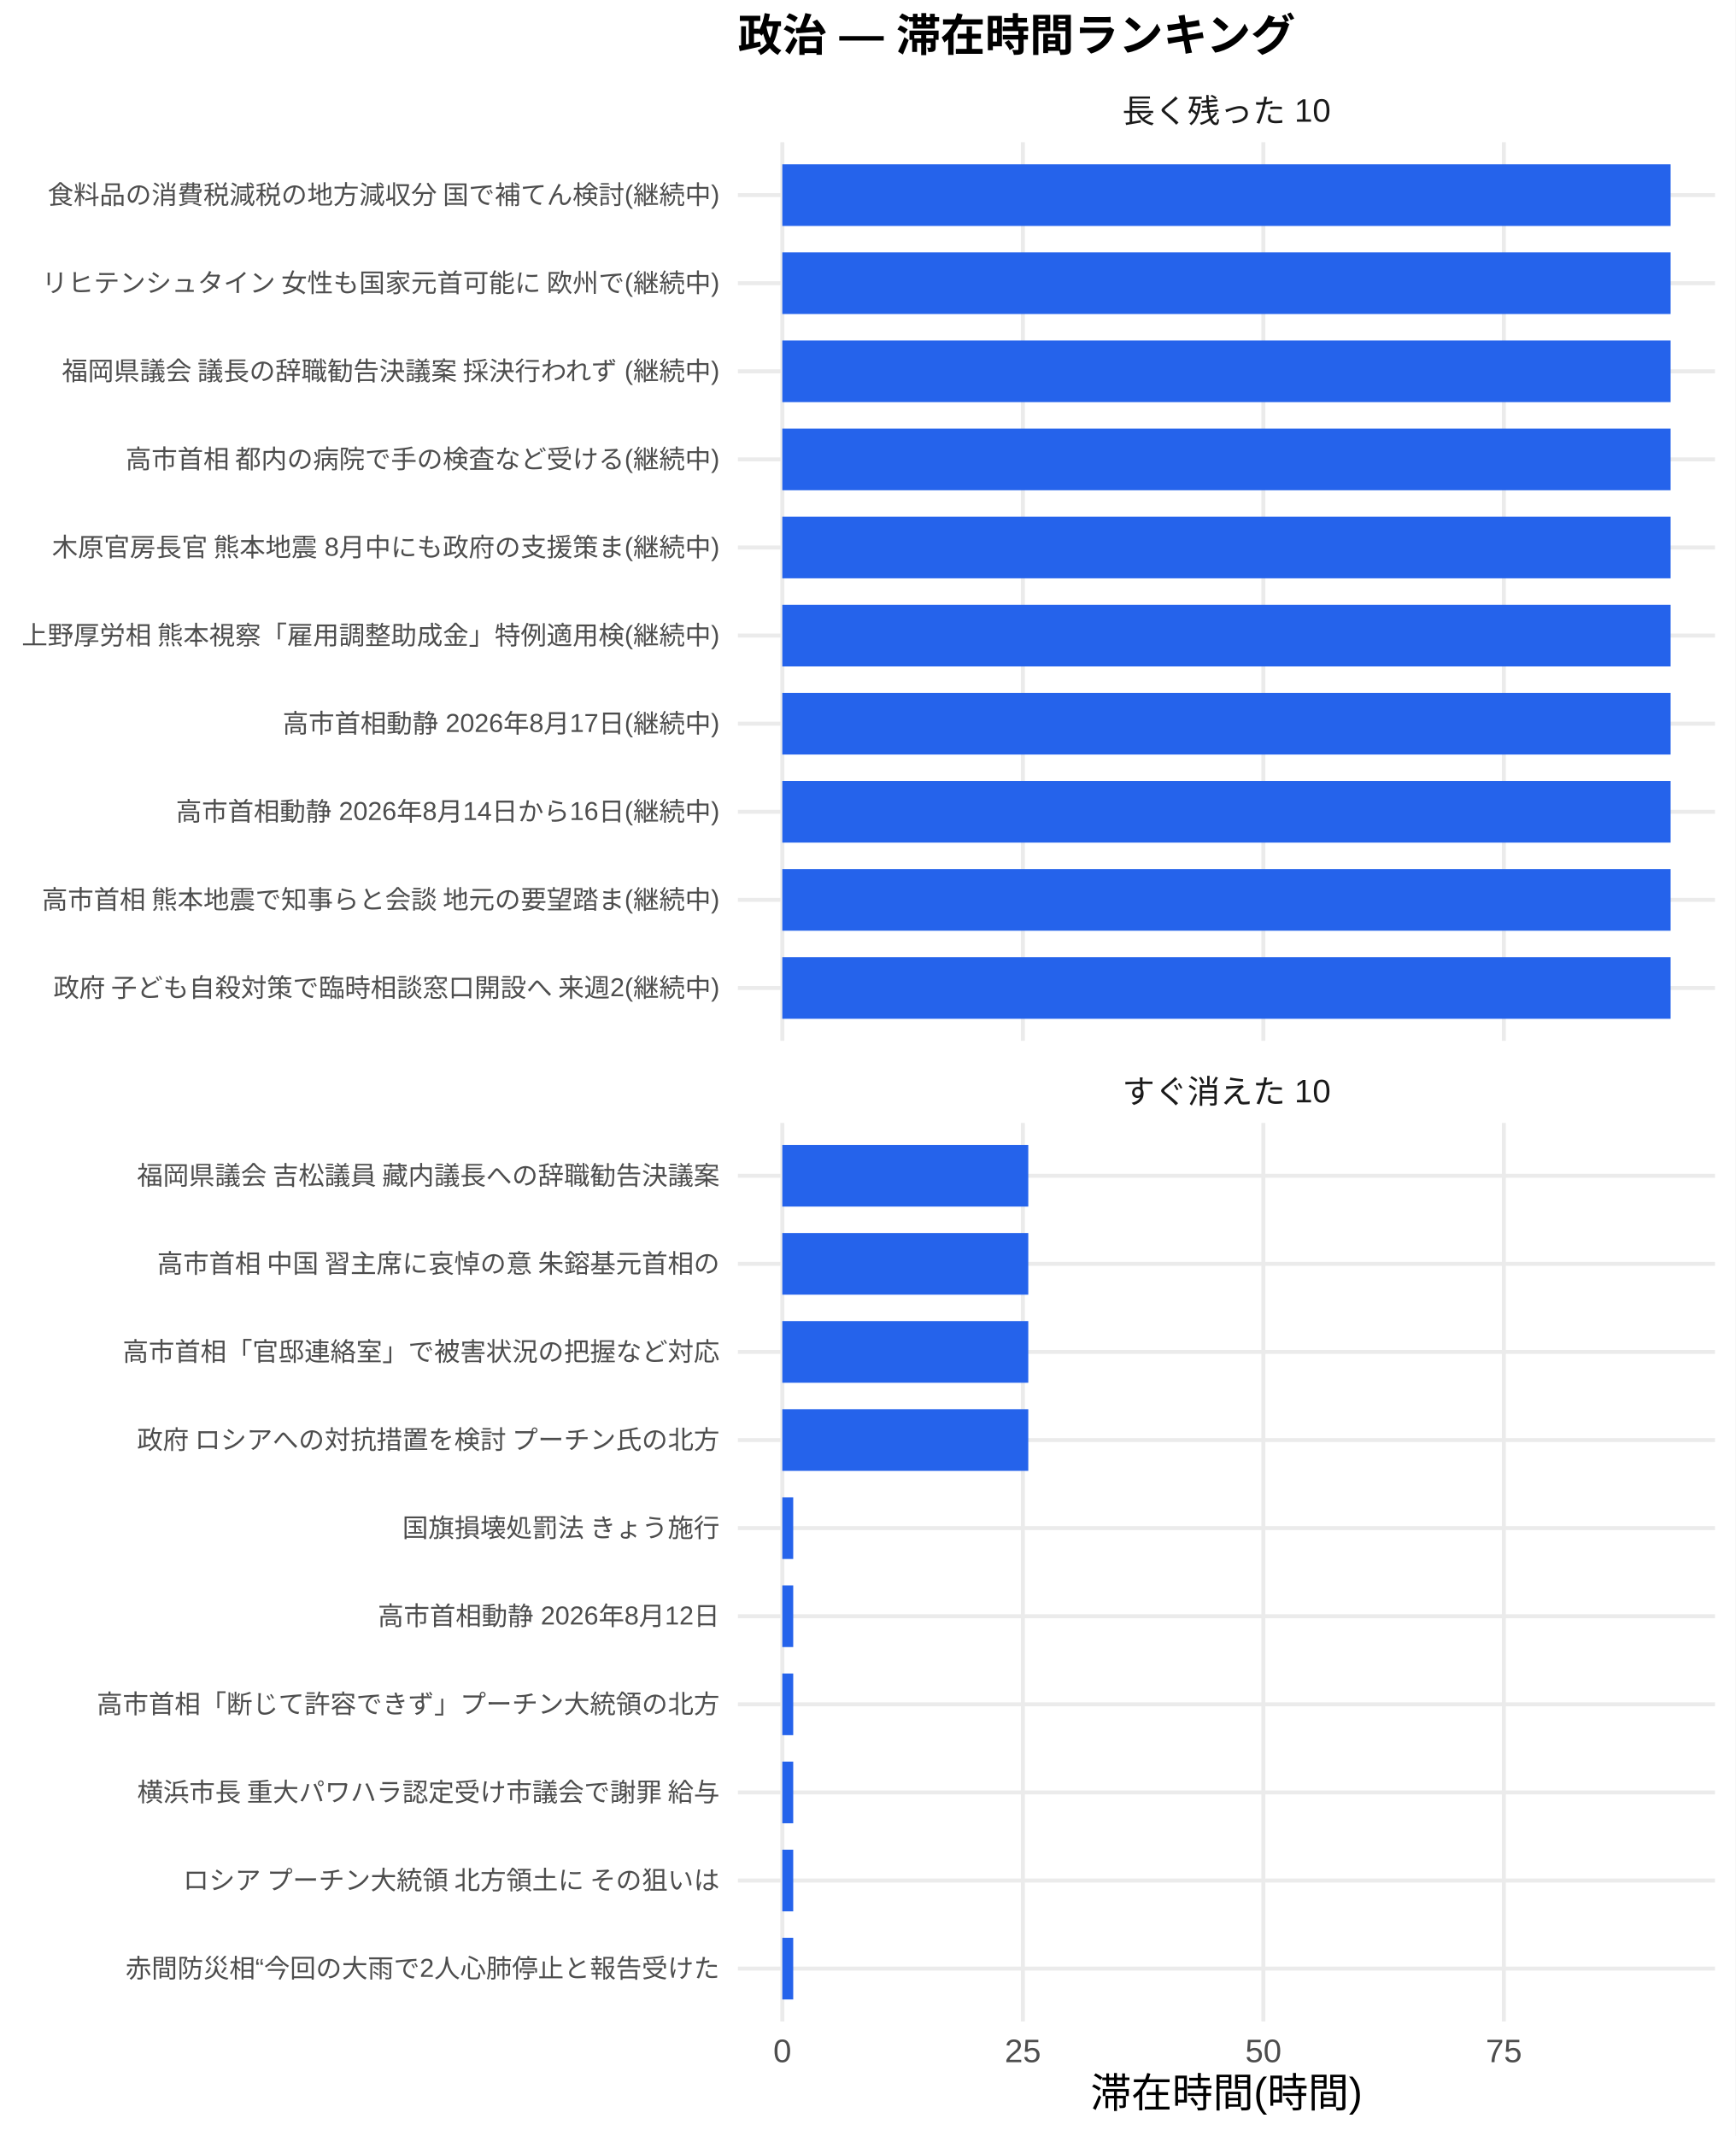
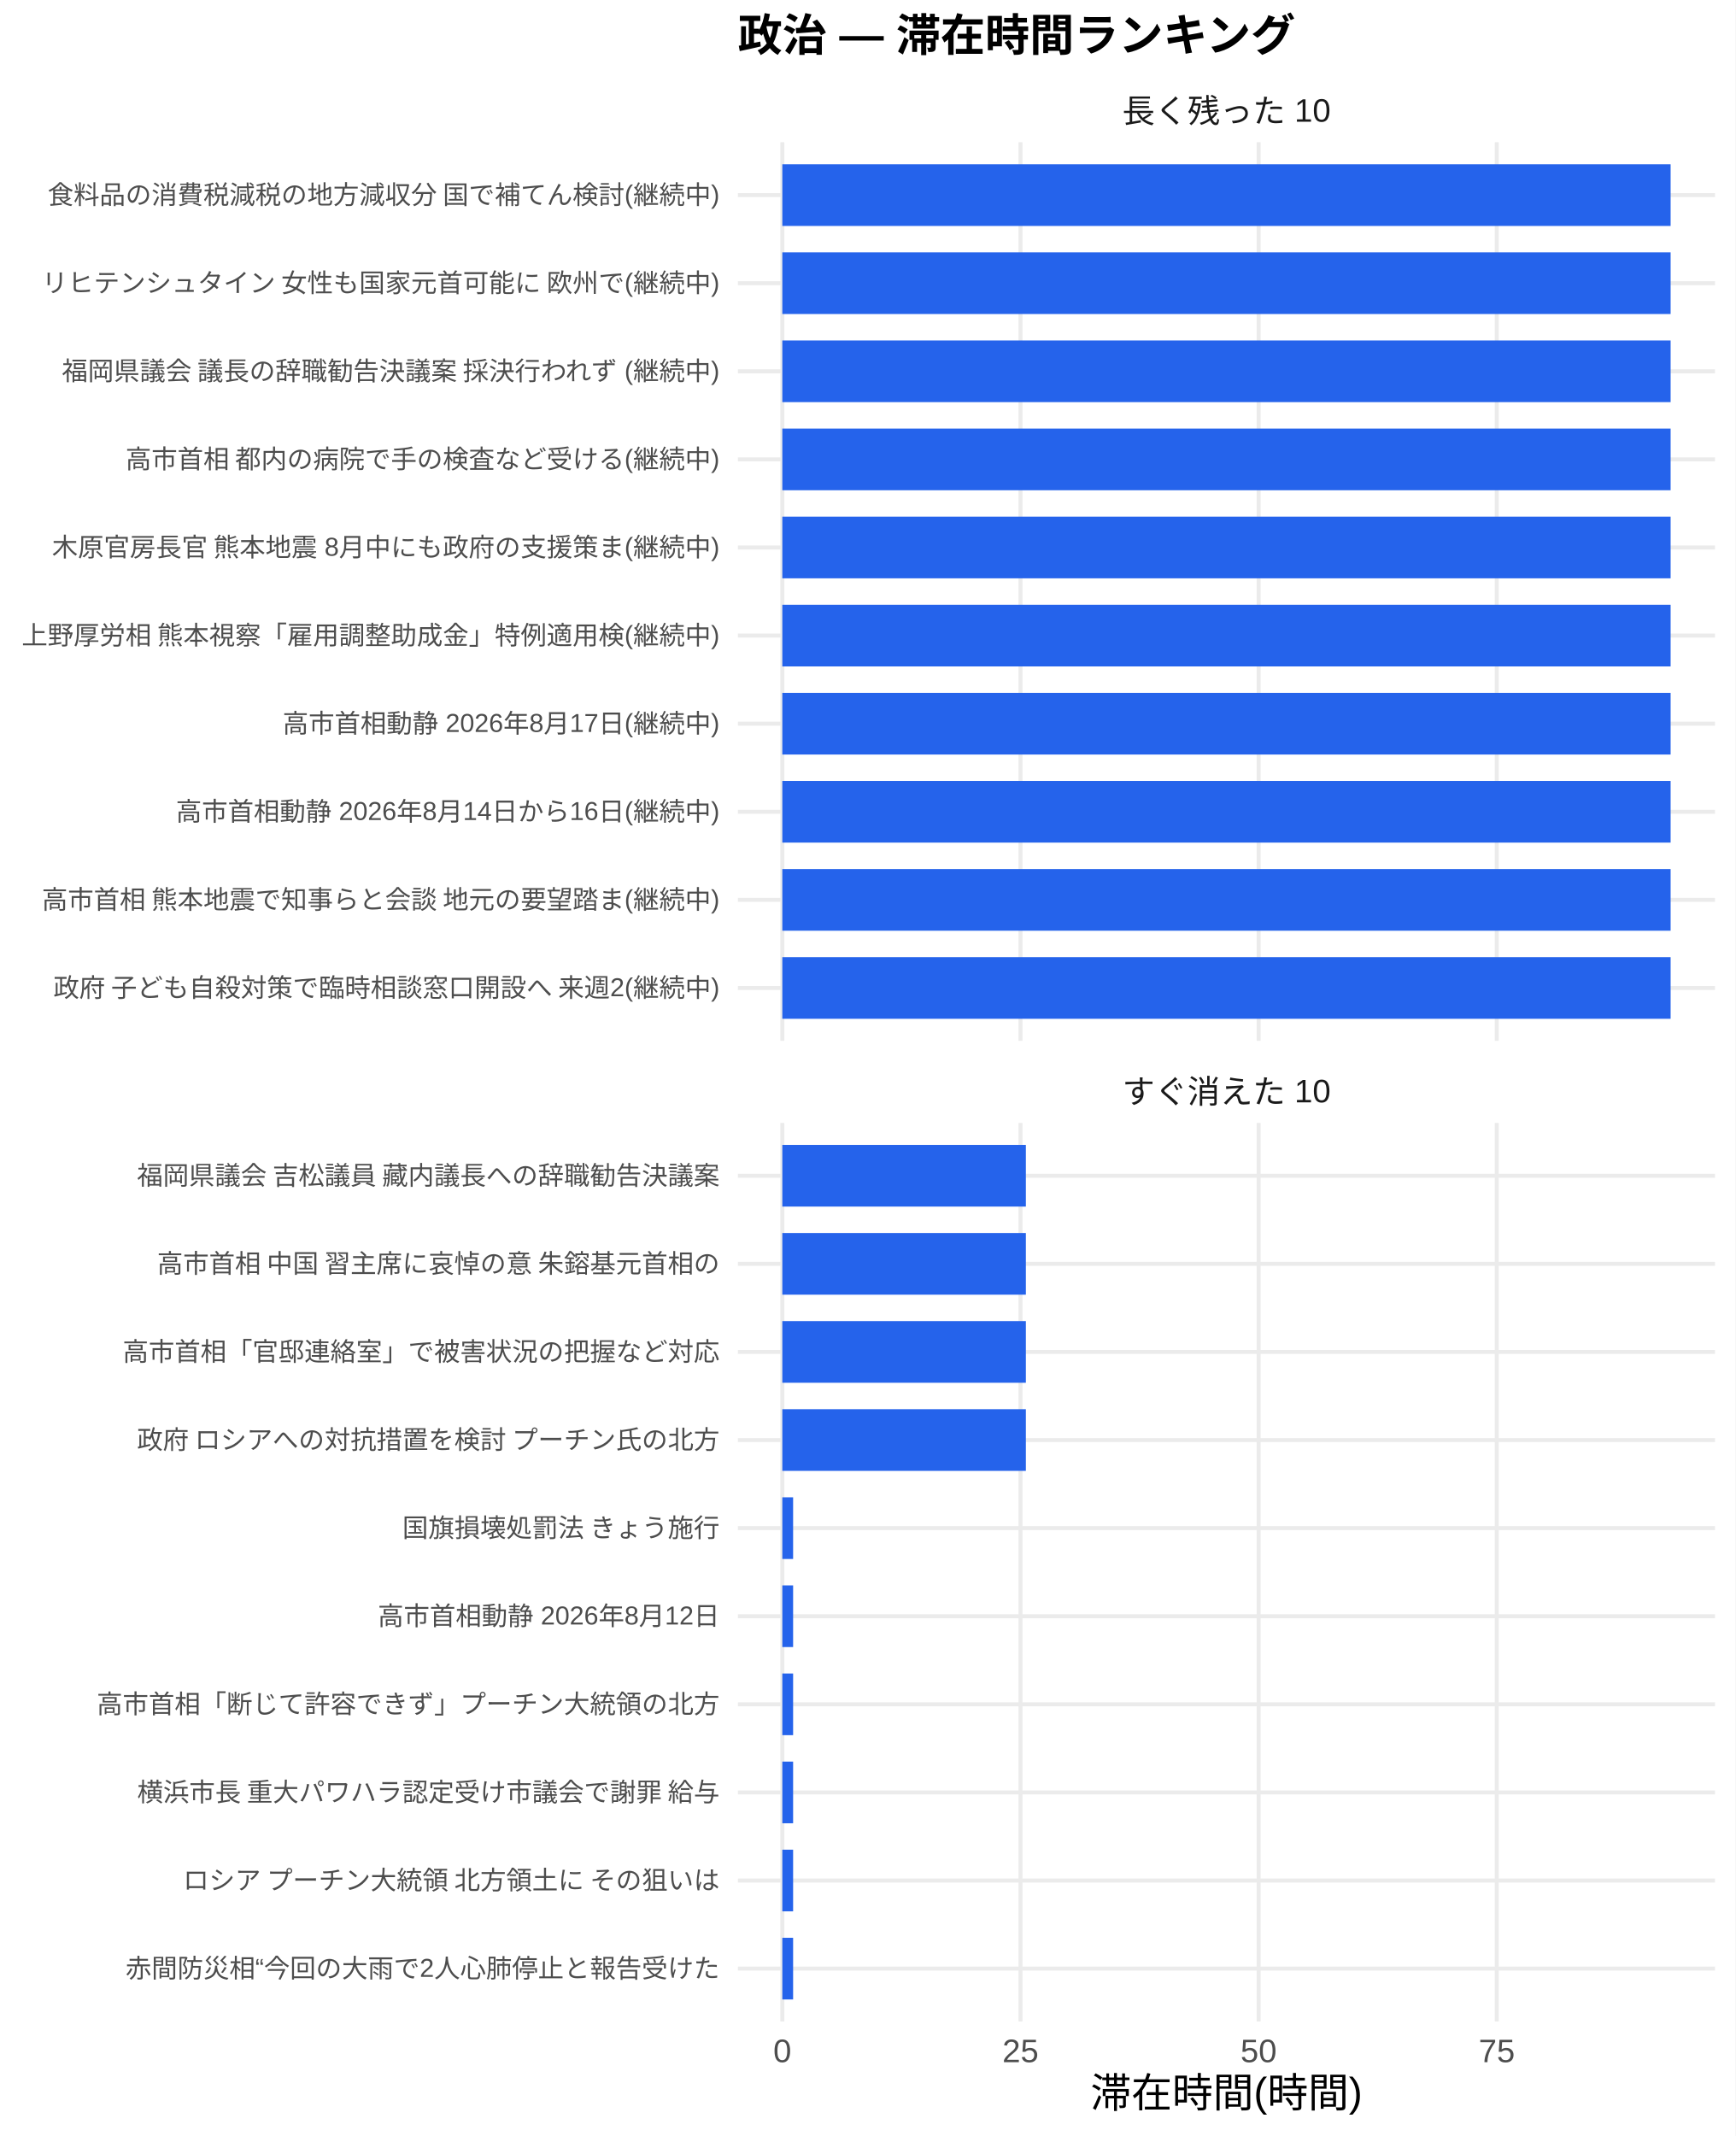
<svg xmlns="http://www.w3.org/2000/svg" width="468.00pt" height="576.00pt" viewBox="0 0 468.00 576.00">
  <g class="svglite">
    <defs>
      <style type="text/css">
    .svglite line, .svglite polyline, .svglite polygon, .svglite path, .svglite rect, .svglite circle {
      fill: none;
      stroke: #000000;
      stroke-linecap: round;
      stroke-linejoin: round;
      stroke-miterlimit: 10.00;
    }
    .svglite text {
      white-space: pre;
    }
    .svglite g.glyphgroup path {
      fill: inherit;
      stroke: none;
    }
  </style>
    </defs>
    <rect width="100%" height="100%" style="stroke: none; fill: #FFFFFF;" />
    <defs>
      <clipPath id="cpMC4wMHw0NjguMDB8MC4wMHw1NzYuMDA=">
        <rect x="0.00" y="0.00" width="468.00" height="576.00" />
      </clipPath>
    </defs>
    <g clip-path="url(#cpMC4wMHw0NjguMDB8MC4wMHw1NzYuMDA=)">
      <rect x="0.00" y="0.00" width="468.00" height="576.00" style="stroke-width: 1.07; stroke: none; fill: #FFFFFF;" />
    </g>
    <defs>
      <clipPath id="cpMTk5LjAwfDQ2Mi41MnwzOC4zNnwyODAuNjc=">
        <rect x="199.00" y="38.36" width="263.52" height="242.31" />
      </clipPath>
    </defs>
    <g clip-path="url(#cpMTk5LjAwfDQ2Mi41MnwzOC4zNnwyODAuNjc=)">
      <polyline points="199.00,266.42 462.52,266.42 " style="stroke-width: 1.07; stroke: #EBEBEB; stroke-linecap: butt;" />
      <polyline points="199.00,242.66 462.52,242.66 " style="stroke-width: 1.07; stroke: #EBEBEB; stroke-linecap: butt;" />
      <polyline points="199.00,218.91 462.52,218.91 " style="stroke-width: 1.07; stroke: #EBEBEB; stroke-linecap: butt;" />
      <polyline points="199.00,195.15 462.52,195.15 " style="stroke-width: 1.07; stroke: #EBEBEB; stroke-linecap: butt;" />
      <polyline points="199.00,171.39 462.52,171.39 " style="stroke-width: 1.07; stroke: #EBEBEB; stroke-linecap: butt;" />
      <polyline points="199.00,147.64 462.52,147.64 " style="stroke-width: 1.07; stroke: #EBEBEB; stroke-linecap: butt;" />
      <polyline points="199.00,123.88 462.52,123.88 " style="stroke-width: 1.07; stroke: #EBEBEB; stroke-linecap: butt;" />
      <polyline points="199.00,100.13 462.52,100.13 " style="stroke-width: 1.07; stroke: #EBEBEB; stroke-linecap: butt;" />
      <polyline points="199.00,76.37 462.52,76.37 " style="stroke-width: 1.07; stroke: #EBEBEB; stroke-linecap: butt;" />
      <polyline points="199.00,52.61 462.52,52.61 " style="stroke-width: 1.07; stroke: #EBEBEB; stroke-linecap: butt;" />
      <polyline points="210.98,280.67 210.98,38.36 " style="stroke-width: 1.07; stroke: #EBEBEB; stroke-linecap: butt;" />
-       <polyline points="275.85,280.67 275.85,38.36 " style="stroke-width: 1.07; stroke: #EBEBEB; stroke-linecap: butt;" />
-       <polyline points="340.71,280.67 340.71,38.36 " style="stroke-width: 1.07; stroke: #EBEBEB; stroke-linecap: butt;" />
-       <polyline points="405.57,280.67 405.57,38.36 " style="stroke-width: 1.07; stroke: #EBEBEB; stroke-linecap: butt;" />
+       <polyline points="275.21,280.67 275.21,38.36 " style="stroke-width: 1.07; stroke: #EBEBEB; stroke-linecap: butt;" />
+       <polyline points="339.43,280.67 339.43,38.36 " style="stroke-width: 1.07; stroke: #EBEBEB; stroke-linecap: butt;" />
+       <polyline points="403.66,280.67 403.66,38.36 " style="stroke-width: 1.07; stroke: #EBEBEB; stroke-linecap: butt;" />
      <rect x="210.98" y="44.30" width="239.56" height="16.63" style="stroke-width: 1.07; stroke: none; stroke-linecap: butt; stroke-linejoin: miter; fill: #2563EB;" />
      <rect x="210.98" y="68.05" width="239.56" height="16.63" style="stroke-width: 1.07; stroke: none; stroke-linecap: butt; stroke-linejoin: miter; fill: #2563EB;" />
      <rect x="210.98" y="91.81" width="239.56" height="16.63" style="stroke-width: 1.07; stroke: none; stroke-linecap: butt; stroke-linejoin: miter; fill: #2563EB;" />
      <rect x="210.98" y="115.57" width="239.56" height="16.63" style="stroke-width: 1.07; stroke: none; stroke-linecap: butt; stroke-linejoin: miter; fill: #2563EB;" />
      <rect x="210.98" y="139.32" width="239.56" height="16.63" style="stroke-width: 1.07; stroke: none; stroke-linecap: butt; stroke-linejoin: miter; fill: #2563EB;" />
      <rect x="210.98" y="163.08" width="239.56" height="16.63" style="stroke-width: 1.07; stroke: none; stroke-linecap: butt; stroke-linejoin: miter; fill: #2563EB;" />
      <rect x="210.98" y="186.84" width="239.56" height="16.63" style="stroke-width: 1.07; stroke: none; stroke-linecap: butt; stroke-linejoin: miter; fill: #2563EB;" />
      <rect x="210.98" y="210.59" width="239.56" height="16.63" style="stroke-width: 1.07; stroke: none; stroke-linecap: butt; stroke-linejoin: miter; fill: #2563EB;" />
      <rect x="210.98" y="234.35" width="239.56" height="16.63" style="stroke-width: 1.07; stroke: none; stroke-linecap: butt; stroke-linejoin: miter; fill: #2563EB;" />
      <rect x="210.98" y="258.10" width="239.56" height="16.63" style="stroke-width: 1.07; stroke: none; stroke-linecap: butt; stroke-linejoin: miter; fill: #2563EB;" />
    </g>
    <g clip-path="url(#cpMC4wMHw0NjguMDB8MC4wMHw1NzYuMDA=)">
</g>
    <defs>
      <clipPath id="cpMTk5LjAwfDQ2Mi41MnwzMDIuODB8NTQ1LjEy">
        <rect x="199.00" y="302.80" width="263.52" height="242.31" />
      </clipPath>
    </defs>
    <g clip-path="url(#cpMTk5LjAwfDQ2Mi41MnwzMDIuODB8NTQ1LjEy)">
      <polyline points="199.00,530.86 462.52,530.86 " style="stroke-width: 1.07; stroke: #EBEBEB; stroke-linecap: butt;" />
      <polyline points="199.00,507.11 462.52,507.11 " style="stroke-width: 1.07; stroke: #EBEBEB; stroke-linecap: butt;" />
      <polyline points="199.00,483.35 462.52,483.35 " style="stroke-width: 1.07; stroke: #EBEBEB; stroke-linecap: butt;" />
      <polyline points="199.00,459.59 462.52,459.59 " style="stroke-width: 1.07; stroke: #EBEBEB; stroke-linecap: butt;" />
      <polyline points="199.00,435.84 462.52,435.84 " style="stroke-width: 1.07; stroke: #EBEBEB; stroke-linecap: butt;" />
      <polyline points="199.00,412.08 462.52,412.08 " style="stroke-width: 1.07; stroke: #EBEBEB; stroke-linecap: butt;" />
      <polyline points="199.00,388.33 462.52,388.33 " style="stroke-width: 1.07; stroke: #EBEBEB; stroke-linecap: butt;" />
      <polyline points="199.00,364.57 462.52,364.57 " style="stroke-width: 1.07; stroke: #EBEBEB; stroke-linecap: butt;" />
      <polyline points="199.00,340.81 462.52,340.81 " style="stroke-width: 1.07; stroke: #EBEBEB; stroke-linecap: butt;" />
      <polyline points="199.00,317.06 462.52,317.06 " style="stroke-width: 1.07; stroke: #EBEBEB; stroke-linecap: butt;" />
      <polyline points="210.98,545.12 210.98,302.80 " style="stroke-width: 1.07; stroke: #EBEBEB; stroke-linecap: butt;" />
-       <polyline points="275.85,545.12 275.85,302.80 " style="stroke-width: 1.07; stroke: #EBEBEB; stroke-linecap: butt;" />
-       <polyline points="340.71,545.12 340.71,302.80 " style="stroke-width: 1.07; stroke: #EBEBEB; stroke-linecap: butt;" />
-       <polyline points="405.57,545.12 405.57,302.80 " style="stroke-width: 1.07; stroke: #EBEBEB; stroke-linecap: butt;" />
-       <rect x="210.98" y="308.74" width="66.33" height="16.63" style="stroke-width: 1.07; stroke: none; stroke-linecap: butt; stroke-linejoin: miter; fill: #2563EB;" />
-       <rect x="210.98" y="332.50" width="66.33" height="16.63" style="stroke-width: 1.07; stroke: none; stroke-linecap: butt; stroke-linejoin: miter; fill: #2563EB;" />
-       <rect x="210.98" y="356.25" width="66.33" height="16.63" style="stroke-width: 1.07; stroke: none; stroke-linecap: butt; stroke-linejoin: miter; fill: #2563EB;" />
-       <rect x="210.98" y="380.01" width="66.33" height="16.63" style="stroke-width: 1.07; stroke: none; stroke-linecap: butt; stroke-linejoin: miter; fill: #2563EB;" />
-       <rect x="210.98" y="403.77" width="2.94" height="16.63" style="stroke-width: 1.07; stroke: none; stroke-linecap: butt; stroke-linejoin: miter; fill: #2563EB;" />
-       <rect x="210.98" y="427.52" width="2.94" height="16.63" style="stroke-width: 1.07; stroke: none; stroke-linecap: butt; stroke-linejoin: miter; fill: #2563EB;" />
-       <rect x="210.98" y="451.28" width="2.94" height="16.63" style="stroke-width: 1.07; stroke: none; stroke-linecap: butt; stroke-linejoin: miter; fill: #2563EB;" />
-       <rect x="210.98" y="475.04" width="2.94" height="16.63" style="stroke-width: 1.07; stroke: none; stroke-linecap: butt; stroke-linejoin: miter; fill: #2563EB;" />
-       <rect x="210.98" y="498.79" width="2.94" height="16.63" style="stroke-width: 1.07; stroke: none; stroke-linecap: butt; stroke-linejoin: miter; fill: #2563EB;" />
-       <rect x="210.98" y="522.55" width="2.94" height="16.63" style="stroke-width: 1.07; stroke: none; stroke-linecap: butt; stroke-linejoin: miter; fill: #2563EB;" />
+       <polyline points="275.21,545.12 275.21,302.80 " style="stroke-width: 1.07; stroke: #EBEBEB; stroke-linecap: butt;" />
+       <polyline points="339.43,545.12 339.43,302.80 " style="stroke-width: 1.07; stroke: #EBEBEB; stroke-linecap: butt;" />
+       <polyline points="403.66,545.12 403.66,302.80 " style="stroke-width: 1.07; stroke: #EBEBEB; stroke-linecap: butt;" />
+       <rect x="210.98" y="308.74" width="65.68" height="16.63" style="stroke-width: 1.07; stroke: none; stroke-linecap: butt; stroke-linejoin: miter; fill: #2563EB;" />
+       <rect x="210.98" y="332.50" width="65.68" height="16.63" style="stroke-width: 1.07; stroke: none; stroke-linecap: butt; stroke-linejoin: miter; fill: #2563EB;" />
+       <rect x="210.98" y="356.25" width="65.68" height="16.63" style="stroke-width: 1.07; stroke: none; stroke-linecap: butt; stroke-linejoin: miter; fill: #2563EB;" />
+       <rect x="210.98" y="380.01" width="65.68" height="16.63" style="stroke-width: 1.07; stroke: none; stroke-linecap: butt; stroke-linejoin: miter; fill: #2563EB;" />
+       <rect x="210.98" y="403.77" width="2.91" height="16.63" style="stroke-width: 1.07; stroke: none; stroke-linecap: butt; stroke-linejoin: miter; fill: #2563EB;" />
+       <rect x="210.98" y="427.52" width="2.91" height="16.63" style="stroke-width: 1.07; stroke: none; stroke-linecap: butt; stroke-linejoin: miter; fill: #2563EB;" />
+       <rect x="210.98" y="451.28" width="2.91" height="16.63" style="stroke-width: 1.07; stroke: none; stroke-linecap: butt; stroke-linejoin: miter; fill: #2563EB;" />
+       <rect x="210.98" y="475.04" width="2.91" height="16.63" style="stroke-width: 1.07; stroke: none; stroke-linecap: butt; stroke-linejoin: miter; fill: #2563EB;" />
+       <rect x="210.98" y="498.79" width="2.91" height="16.63" style="stroke-width: 1.07; stroke: none; stroke-linecap: butt; stroke-linejoin: miter; fill: #2563EB;" />
+       <rect x="210.98" y="522.55" width="2.91" height="16.63" style="stroke-width: 1.07; stroke: none; stroke-linecap: butt; stroke-linejoin: miter; fill: #2563EB;" />
    </g>
    <g clip-path="url(#cpMC4wMHw0NjguMDB8MC4wMHw1NzYuMDA=)">
</g>
    <defs>
      <clipPath id="cpMTk5LjAwfDQ2Mi41MnwyODYuMTV8MzAyLjgw">
        <rect x="199.00" y="286.15" width="263.52" height="16.65" />
      </clipPath>
    </defs>
    <g clip-path="url(#cpMTk5LjAwfDQ2Mi41MnwyODYuMTV8MzAyLjgw)">
      <text x="330.76" y="297.50" text-anchor="middle" style="font-size: 8.80px;fill: #1A1A1A; font-family: &quot;Liberation Sans&quot;;" textLength="56.20px" lengthAdjust="spacingAndGlyphs">すぐ消えた 10</text>
    </g>
    <g clip-path="url(#cpMC4wMHw0NjguMDB8MC4wMHw1NzYuMDA=)">
</g>
    <defs>
      <clipPath id="cpMTk5LjAwfDQ2Mi41MnwyMS43MXwzOC4zNg==">
        <rect x="199.00" y="21.71" width="263.52" height="16.65" />
      </clipPath>
    </defs>
    <g clip-path="url(#cpMTk5LjAwfDQ2Mi41MnwyMS43MXwzOC4zNg==)">
      <text x="330.76" y="33.06" text-anchor="middle" style="font-size: 8.80px;fill: #1A1A1A; font-family: &quot;Liberation Sans&quot;;" textLength="56.20px" lengthAdjust="spacingAndGlyphs">長く残った 10</text>
    </g>
    <g clip-path="url(#cpMC4wMHw0NjguMDB8MC4wMHw1NzYuMDA=)">
      <text x="210.98" y="556.10" text-anchor="middle" style="font-size: 8.80px;fill: #4D4D4D; font-family: &quot;Liberation Sans&quot;;" textLength="4.89px" lengthAdjust="spacingAndGlyphs">0</text>
-       <text x="275.85" y="556.10" text-anchor="middle" style="font-size: 8.80px;fill: #4D4D4D; font-family: &quot;Liberation Sans&quot;;" textLength="9.78px" lengthAdjust="spacingAndGlyphs">25</text>
-       <text x="340.71" y="556.10" text-anchor="middle" style="font-size: 8.80px;fill: #4D4D4D; font-family: &quot;Liberation Sans&quot;;" textLength="9.78px" lengthAdjust="spacingAndGlyphs">50</text>
-       <text x="405.57" y="556.10" text-anchor="middle" style="font-size: 8.80px;fill: #4D4D4D; font-family: &quot;Liberation Sans&quot;;" textLength="9.78px" lengthAdjust="spacingAndGlyphs">75</text>
+       <text x="275.21" y="556.10" text-anchor="middle" style="font-size: 8.80px;fill: #4D4D4D; font-family: &quot;Liberation Sans&quot;;" textLength="9.78px" lengthAdjust="spacingAndGlyphs">25</text>
+       <text x="339.43" y="556.10" text-anchor="middle" style="font-size: 8.80px;fill: #4D4D4D; font-family: &quot;Liberation Sans&quot;;" textLength="9.78px" lengthAdjust="spacingAndGlyphs">50</text>
+       <text x="403.66" y="556.10" text-anchor="middle" style="font-size: 8.80px;fill: #4D4D4D; font-family: &quot;Liberation Sans&quot;;" textLength="9.78px" lengthAdjust="spacingAndGlyphs">75</text>
      <text x="194.07" y="268.83" text-anchor="end" style="font-size: 7.00px;fill: #4D4D4D; font-family: &quot;Liberation Sans&quot;;" textLength="180.42px" lengthAdjust="spacingAndGlyphs">政府 子ども自殺対策で臨時相談窓口開設へ 来週2(継続中)</text>
      <text x="194.07" y="245.07" text-anchor="end" style="font-size: 7.00px;fill: #4D4D4D; font-family: &quot;Liberation Sans&quot;;" textLength="183.53px" lengthAdjust="spacingAndGlyphs">高市首相 熊本地震で知事らと会談 地元の要望踏ま(継続中)</text>
      <text x="194.07" y="221.31" text-anchor="end" style="font-size: 7.00px;fill: #4D4D4D; font-family: &quot;Liberation Sans&quot;;" textLength="146.61px" lengthAdjust="spacingAndGlyphs">高市首相動静 2026年8月14日から16日(継続中)</text>
      <text x="194.07" y="197.56" text-anchor="end" style="font-size: 7.00px;fill: #4D4D4D; font-family: &quot;Liberation Sans&quot;;" textLength="117.83px" lengthAdjust="spacingAndGlyphs">高市首相動静 2026年8月17日(継続中)</text>
      <text x="194.07" y="173.80" text-anchor="end" style="font-size: 7.00px;fill: #4D4D4D; font-family: &quot;Liberation Sans&quot;;" textLength="188.59px" lengthAdjust="spacingAndGlyphs">上野厚労相 熊本視察「雇用調整助成金」特例適用検(継続中)</text>
      <text x="194.07" y="150.05" text-anchor="end" style="font-size: 7.00px;fill: #4D4D4D; font-family: &quot;Liberation Sans&quot;;" textLength="180.42px" lengthAdjust="spacingAndGlyphs">木原官房長官 熊本地震 8月中にも政府の支援策ま(継続中)</text>
      <text x="194.07" y="126.29" text-anchor="end" style="font-size: 7.00px;fill: #4D4D4D; font-family: &quot;Liberation Sans&quot;;" textLength="160.59px" lengthAdjust="spacingAndGlyphs">高市首相 都内の病院で手の検査など受ける(継続中)</text>
      <text x="194.07" y="102.53" text-anchor="end" style="font-size: 7.00px;fill: #4D4D4D; font-family: &quot;Liberation Sans&quot;;" textLength="178.47px" lengthAdjust="spacingAndGlyphs">福岡県議会 議長の辞職勧告決議案 採決行われず (継続中)</text>
      <text x="194.07" y="78.78" text-anchor="end" style="font-size: 7.00px;fill: #4D4D4D; font-family: &quot;Liberation Sans&quot;;" textLength="183.53px" lengthAdjust="spacingAndGlyphs">リヒテンシュタイン 女性も国家元首可能に 欧州で(継続中)</text>
      <text x="194.07" y="55.02" text-anchor="end" style="font-size: 7.00px;fill: #4D4D4D; font-family: &quot;Liberation Sans&quot;;" textLength="181.59px" lengthAdjust="spacingAndGlyphs">食料品の消費税減税の地方減収分 国で補てん検討(継続中)</text>
      <text x="194.07" y="533.27" text-anchor="end" style="font-size: 7.00px;fill: #4D4D4D; font-family: &quot;Liberation Sans&quot;;" textLength="160.22px" lengthAdjust="spacingAndGlyphs">赤間防災相“今回の大雨で2人心肺停止と報告受けた</text>
      <text x="194.07" y="509.51" text-anchor="end" style="font-size: 7.00px;fill: #4D4D4D; font-family: &quot;Liberation Sans&quot;;" textLength="147.75px" lengthAdjust="spacingAndGlyphs">ロシア プーチン大統領 北方領土に その狙いは </text>
      <text x="194.07" y="485.76" text-anchor="end" style="font-size: 7.00px;fill: #4D4D4D; font-family: &quot;Liberation Sans&quot;;" textLength="157.88px" lengthAdjust="spacingAndGlyphs">横浜市長 重大パワハラ認定受け市議会で謝罪 給与</text>
      <text x="194.07" y="462.00" text-anchor="end" style="font-size: 7.00px;fill: #4D4D4D; font-family: &quot;Liberation Sans&quot;;" textLength="168.00px" lengthAdjust="spacingAndGlyphs">高市首相「断じて許容できず」プーチン大統領の北方</text>
      <text x="194.07" y="438.25" text-anchor="end" style="font-size: 7.00px;fill: #4D4D4D; font-family: &quot;Liberation Sans&quot;;" textLength="92.17px" lengthAdjust="spacingAndGlyphs">高市首相動静 2026年8月12日</text>
      <text x="194.07" y="414.49" text-anchor="end" style="font-size: 7.00px;fill: #4D4D4D; font-family: &quot;Liberation Sans&quot;;" textLength="85.94px" lengthAdjust="spacingAndGlyphs">国旗損壊処罰法 きょう施行</text>
      <text x="194.07" y="390.73" text-anchor="end" style="font-size: 7.00px;fill: #4D4D4D; font-family: &quot;Liberation Sans&quot;;" textLength="157.88px" lengthAdjust="spacingAndGlyphs">政府 ロシアへの対抗措置を検討 プーチン氏の北方</text>
      <text x="194.07" y="366.98" text-anchor="end" style="font-size: 7.00px;fill: #4D4D4D; font-family: &quot;Liberation Sans&quot;;" textLength="162.94px" lengthAdjust="spacingAndGlyphs">高市首相「官邸連絡室」で被害状況の把握など対応 </text>
      <text x="194.07" y="343.22" text-anchor="end" style="font-size: 7.00px;fill: #4D4D4D; font-family: &quot;Liberation Sans&quot;;" textLength="152.81px" lengthAdjust="spacingAndGlyphs">高市首相 中国 習主席に哀悼の意 朱鎔基元首相の</text>
      <text x="194.07" y="319.47" text-anchor="end" style="font-size: 7.00px;fill: #4D4D4D; font-family: &quot;Liberation Sans&quot;;" textLength="157.88px" lengthAdjust="spacingAndGlyphs">福岡県議会 吉松議員 藏内議長への辞職勧告決議案</text>
      <text x="330.76" y="568.24" text-anchor="middle" style="font-size: 11.00px; font-family: &quot;Liberation Sans&quot;;" textLength="73.31px" lengthAdjust="spacingAndGlyphs">滞在時間(時間)</text>
      <text x="199.00" y="13.74" style="font-size: 12.00px; font-weight: bold; font-family: &quot;Liberation Sans&quot;;" textLength="150.66px" lengthAdjust="spacingAndGlyphs">政治 — 滞在時間ランキング</text>
    </g>
  </g>
</svg>
